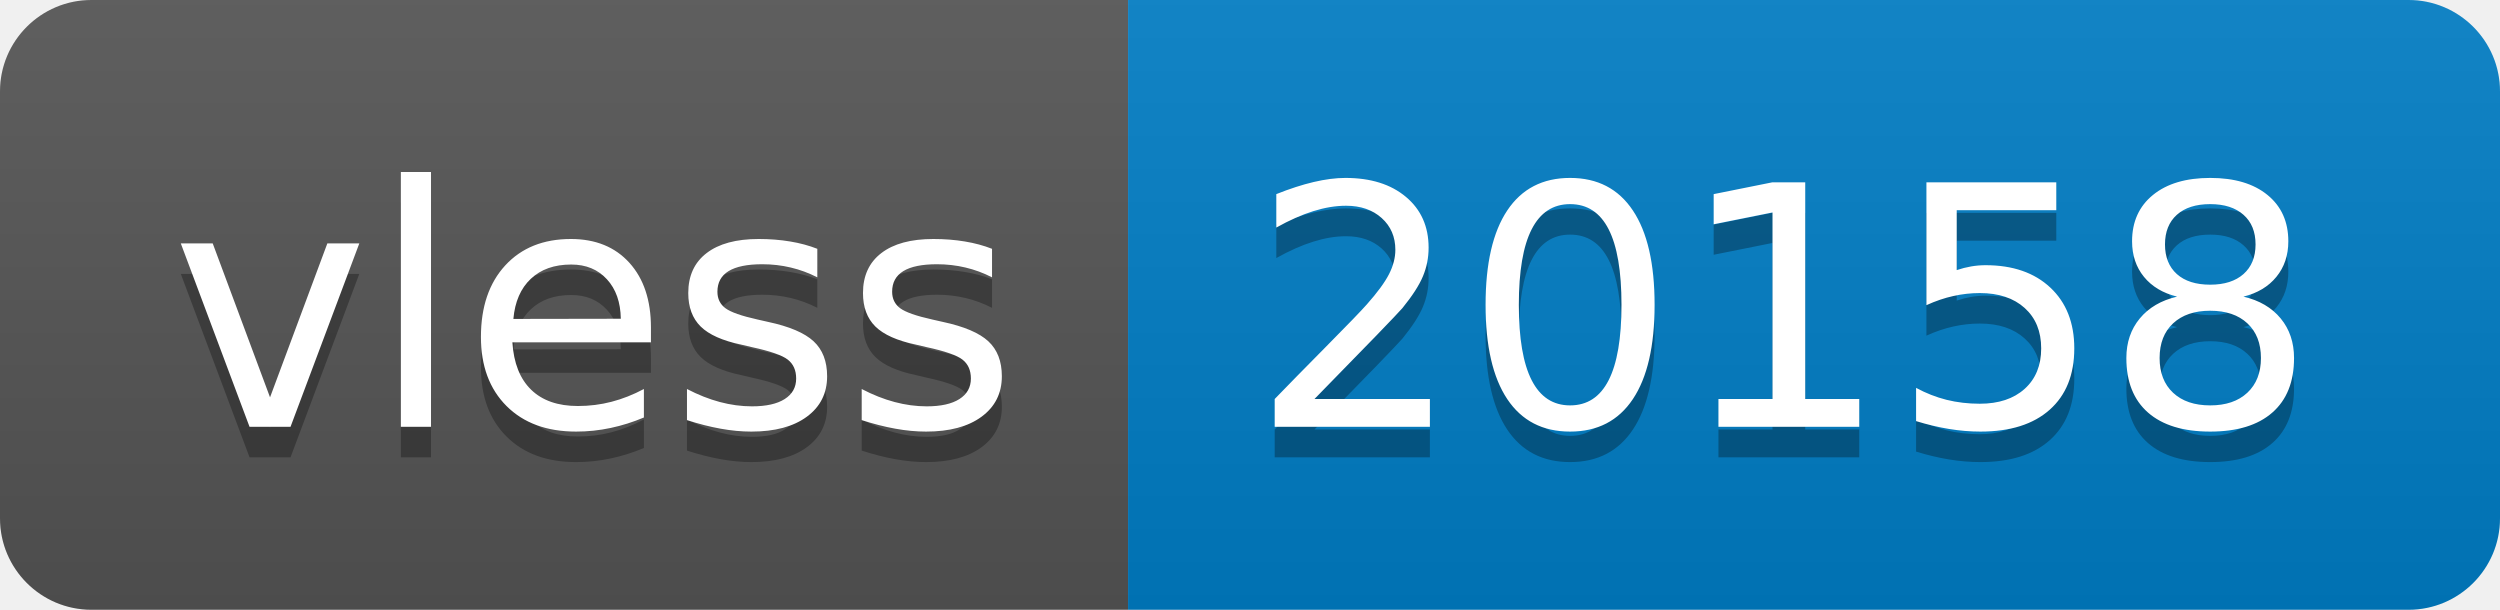
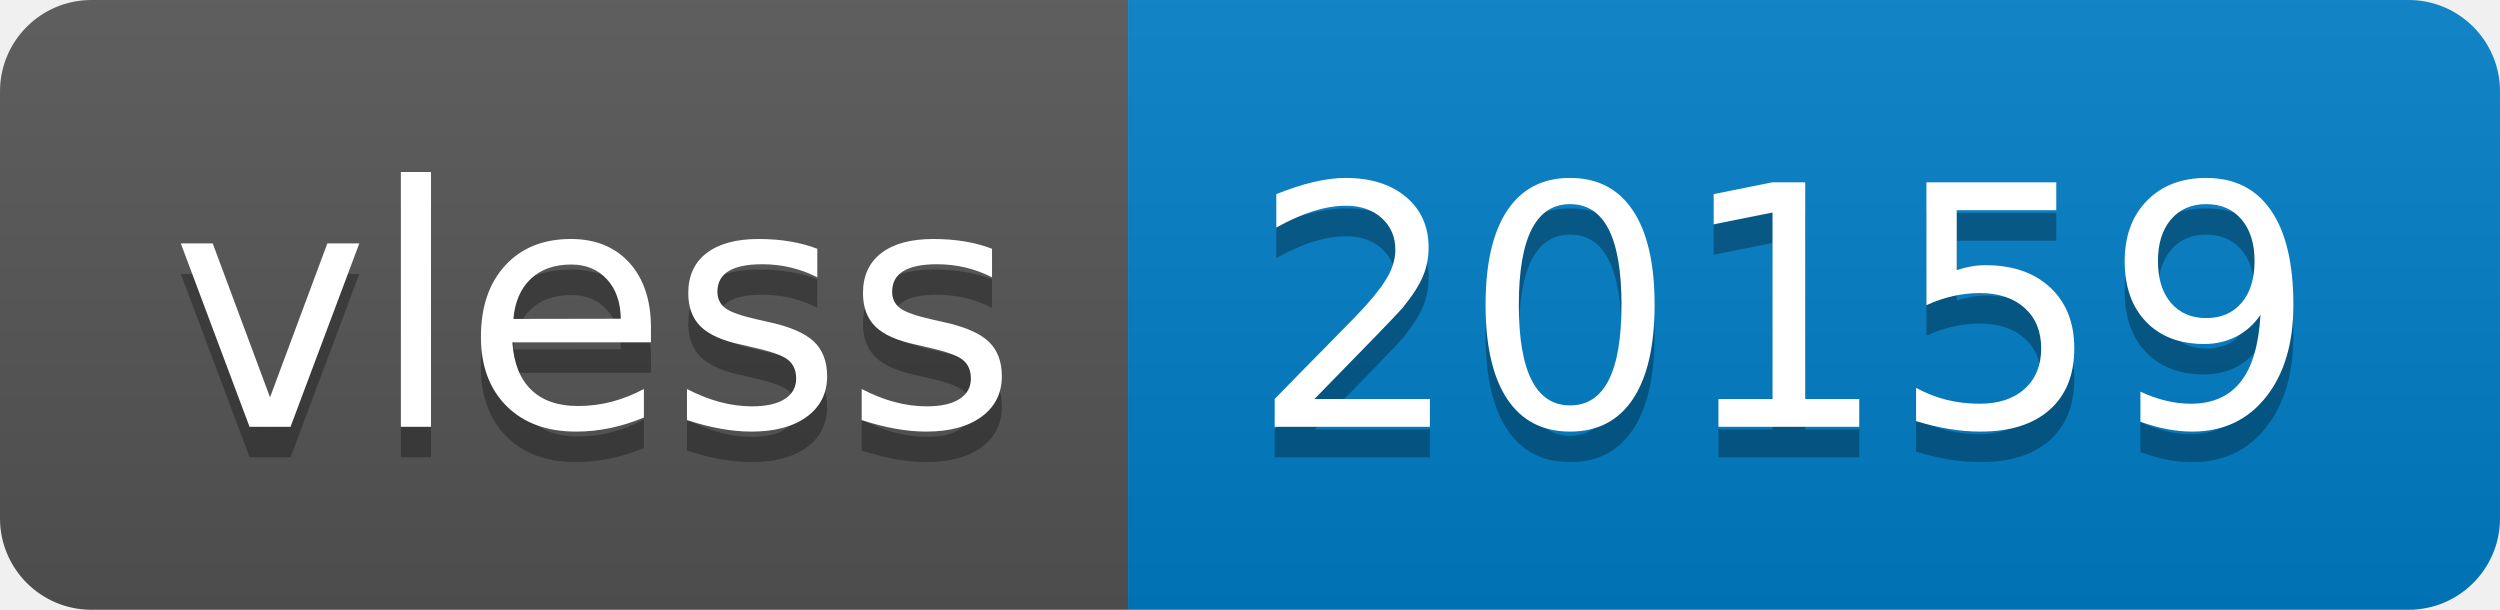
- <svg xmlns="http://www.w3.org/2000/svg" width="82" height="20" role="img" aria-label="vless: 20158">
+ <svg xmlns="http://www.w3.org/2000/svg" width="82" height="20" role="img" aria-label="vless: 20159">
  <linearGradient id="s" x2="0" y2="100%">
    <stop offset="0" stop-color="#bbb" stop-opacity=".1" />
    <stop offset="1" stop-opacity=".1" />
  </linearGradient>
  <clipPath id="r">
    <rect width="82" height="20" rx="3" fill="#fff" />
  </clipPath>
  <g clip-path="url(#r)">
    <rect width="37" height="20" fill="#555" />
    <rect x="37" width="45" height="20" fill="#007ec6" />
    <rect width="82" height="20" fill="url(#s)" />
  </g>
  <g fill="#fff" text-anchor="middle" font-family="Verdana,Geneva,DejaVu Sans,sans-serif" text-rendering="geometricPrecision" font-size="110">
    <text aria-hidden="true" x="195" y="150" fill="#010101" fill-opacity=".3" transform="scale(.1)" textLength="270">vless</text>
    <text x="195" y="140" transform="scale(.1)" fill="#fff" textLength="270">vless</text>
-     <text aria-hidden="true" x="585" y="150" fill="#010101" fill-opacity=".3" transform="scale(.1)" textLength="350">20158</text>
-     <text x="585" y="140" transform="scale(.1)" fill="#fff" textLength="350">20158</text>
+     <text aria-hidden="true" x="585" y="150" fill="#010101" fill-opacity=".3" transform="scale(.1)" textLength="350">20159</text>
+     <text x="585" y="140" transform="scale(.1)" fill="#fff" textLength="350">20159</text>
  </g>
</svg>
